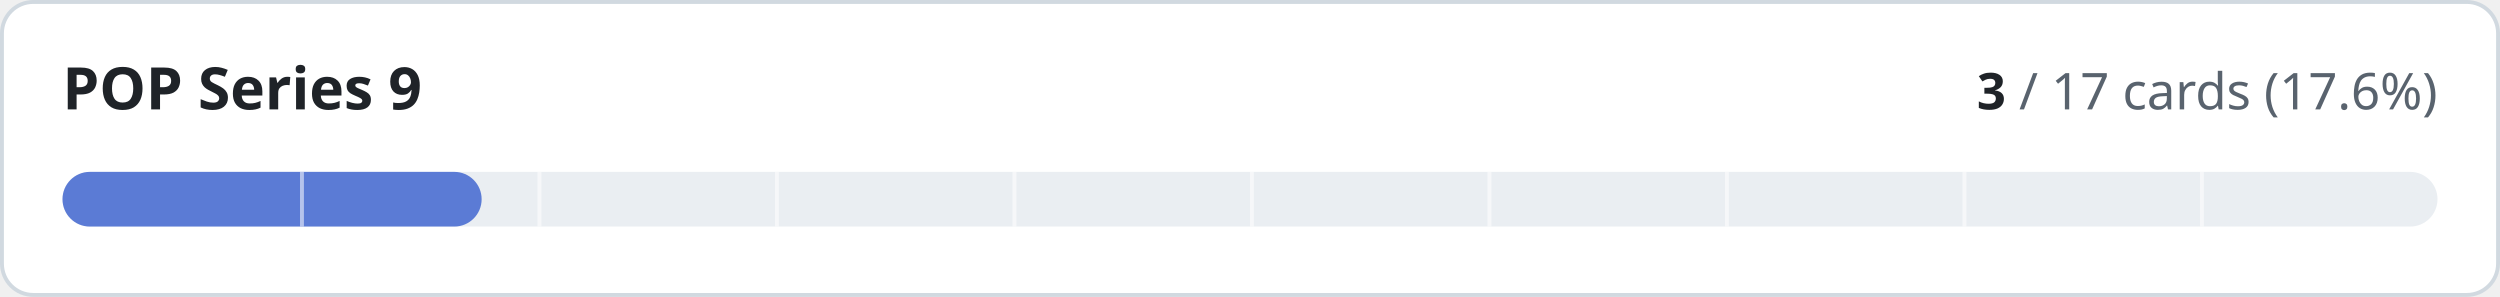
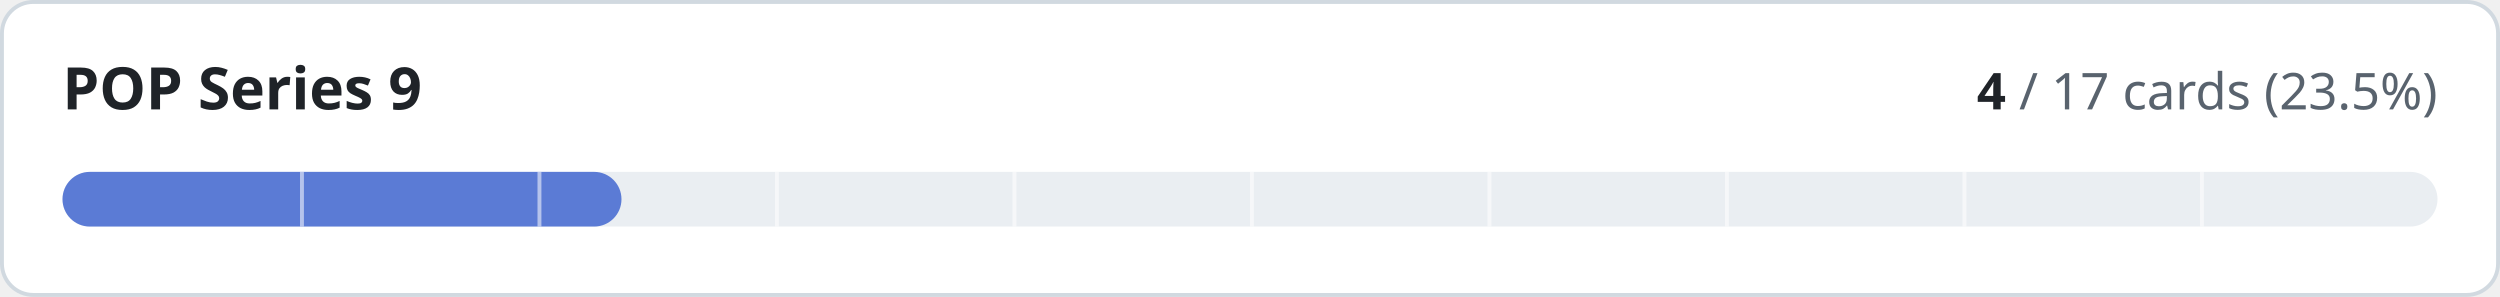
- <svg xmlns="http://www.w3.org/2000/svg" width="640" height="76" viewBox="0 0 640 76" role="img" aria-label="POP Series 9: 3 of 17 cards implemented">
+ <svg xmlns="http://www.w3.org/2000/svg" width="640" height="76" viewBox="0 0 640 76" role="img" aria-label="POP Series 9: 4 of 17 cards implemented">
  <style>
.t{fill:#1f2328}.m{fill:#59636e}.trk{fill:#eaeef2}.bd{stroke:#d1d9e0}.bg{fill:#ffffff}
@media (prefers-color-scheme:dark){.t{fill:#f0f6fc}.m{fill:#9198a1}.trk{fill:#262c36}.bd{stroke:#3d444d}.bg{fill:#0d1117}}
text{font-family:-apple-system,BlinkMacSystemFont,'Segoe UI','Noto Sans',Helvetica,Arial,sans-serif;font-variant-numeric:tabular-nums}
</style>
  <rect class="bg bd" x="0.5" y="0.5" width="639" height="75" rx="8" stroke-width="1" />
  <text class="t" x="16" y="28" font-size="15" font-weight="600">POP Series 9</text>
  <text class="m" x="624" y="28" font-size="13" text-anchor="end">
-     <tspan class="t" font-weight="600">3</tspan> / 17 cards (17.6%)</text>
+     <tspan class="t" font-weight="600">4</tspan> / 17 cards (23.5%)</text>
  <rect class="trk" x="16" y="44" width="608" height="14" rx="7" />
-   <rect x="16" y="44" width="107.3" height="14" rx="7" fill="#5b7bd5" />
+   <rect x="16" y="44" width="143.1" height="14" rx="7" fill="#5b7bd5" />
  <rect x="76.8" y="44" width="1" height="14" class="bg" opacity="0.55" />
  <rect x="137.6" y="44" width="1" height="14" class="bg" opacity="0.55" />
  <rect x="198.4" y="44" width="1" height="14" class="bg" opacity="0.55" />
  <rect x="259.2" y="44" width="1" height="14" class="bg" opacity="0.55" />
  <rect x="320.0" y="44" width="1" height="14" class="bg" opacity="0.55" />
  <rect x="380.8" y="44" width="1" height="14" class="bg" opacity="0.55" />
  <rect x="441.6" y="44" width="1" height="14" class="bg" opacity="0.55" />
  <rect x="502.4" y="44" width="1" height="14" class="bg" opacity="0.55" />
  <rect x="563.2" y="44" width="1" height="14" class="bg" opacity="0.55" />
</svg>
